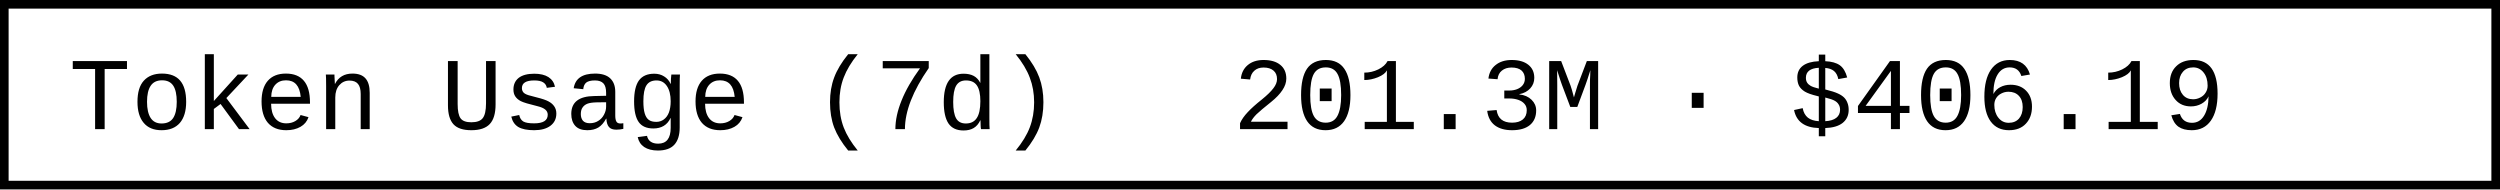
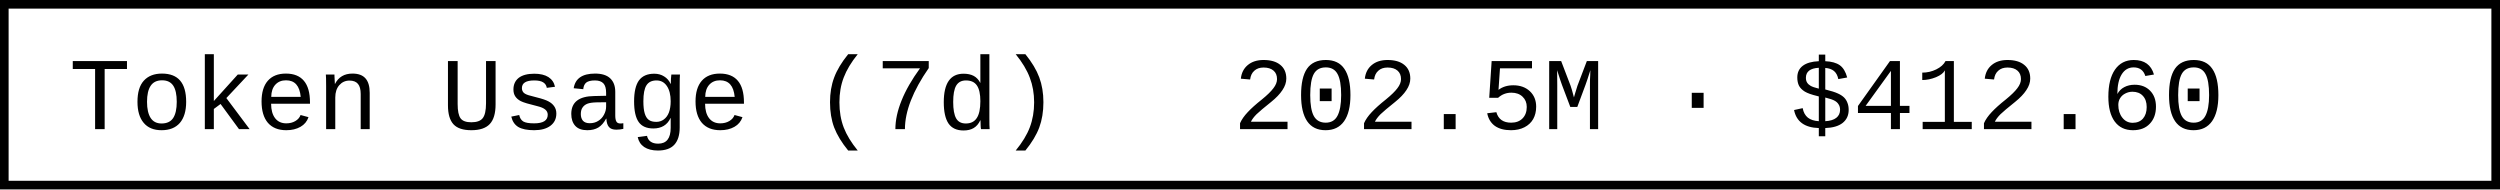
- <svg xmlns="http://www.w3.org/2000/svg" width="290.4" height="22" role="img" aria-label="Token Usage (7d): 201.3M · $406.19">
+ <svg xmlns="http://www.w3.org/2000/svg" width="290.4" height="22" role="img" aria-label="Token Usage (7d): 202.5M · $412.60">
  <rect x="0.5" y="0.5" width="289.4" height="21" fill="#fff" stroke="#000" stroke-width="1" />
  <g font-family="'Consolas','Monaco','Courier New',monospace" font-size="12" fill="#000">
    <text x="8" y="15">Token Usage (7d)</text>
-     <text x="143.2" y="15">201.3M · $406.19</text>
+     <text x="143.2" y="15">202.5M · $412.60</text>
  </g>
</svg>
